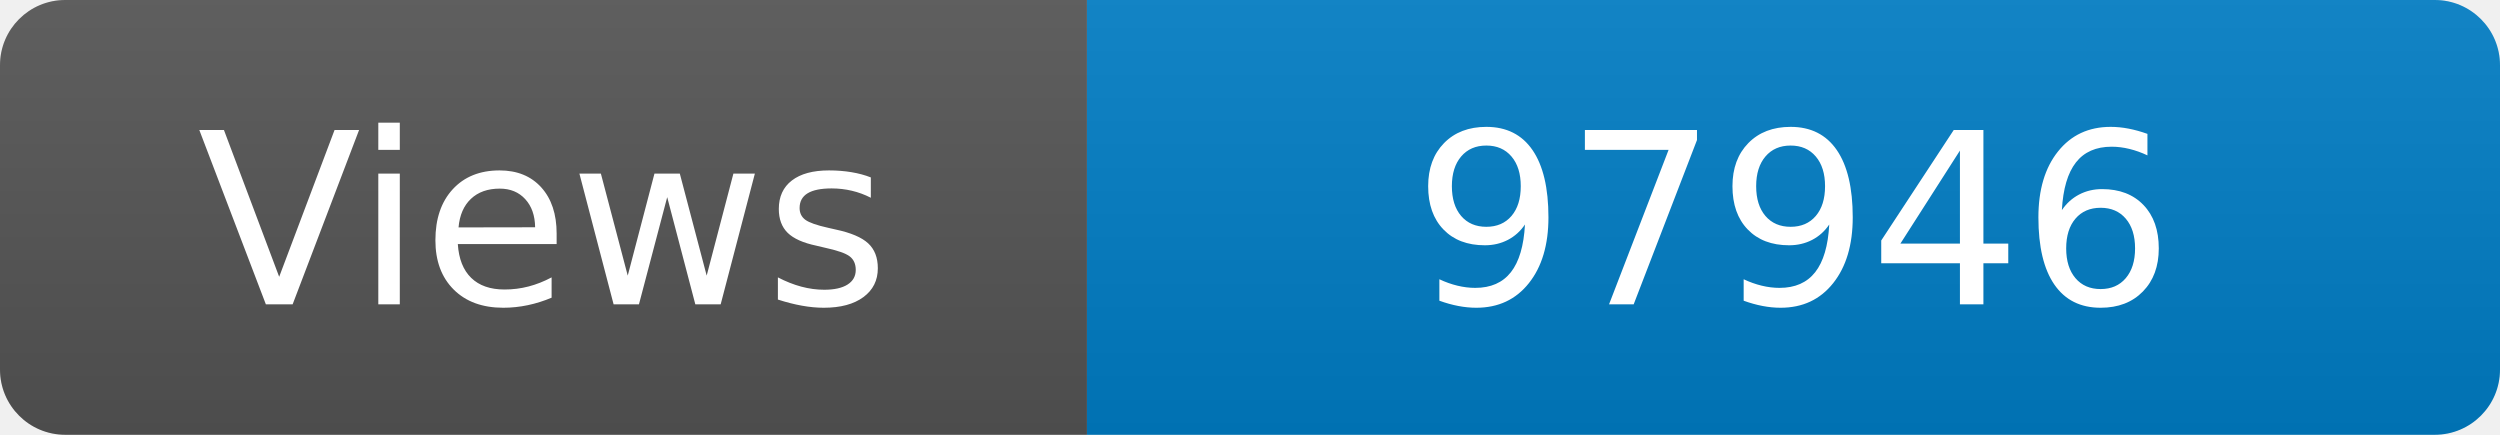
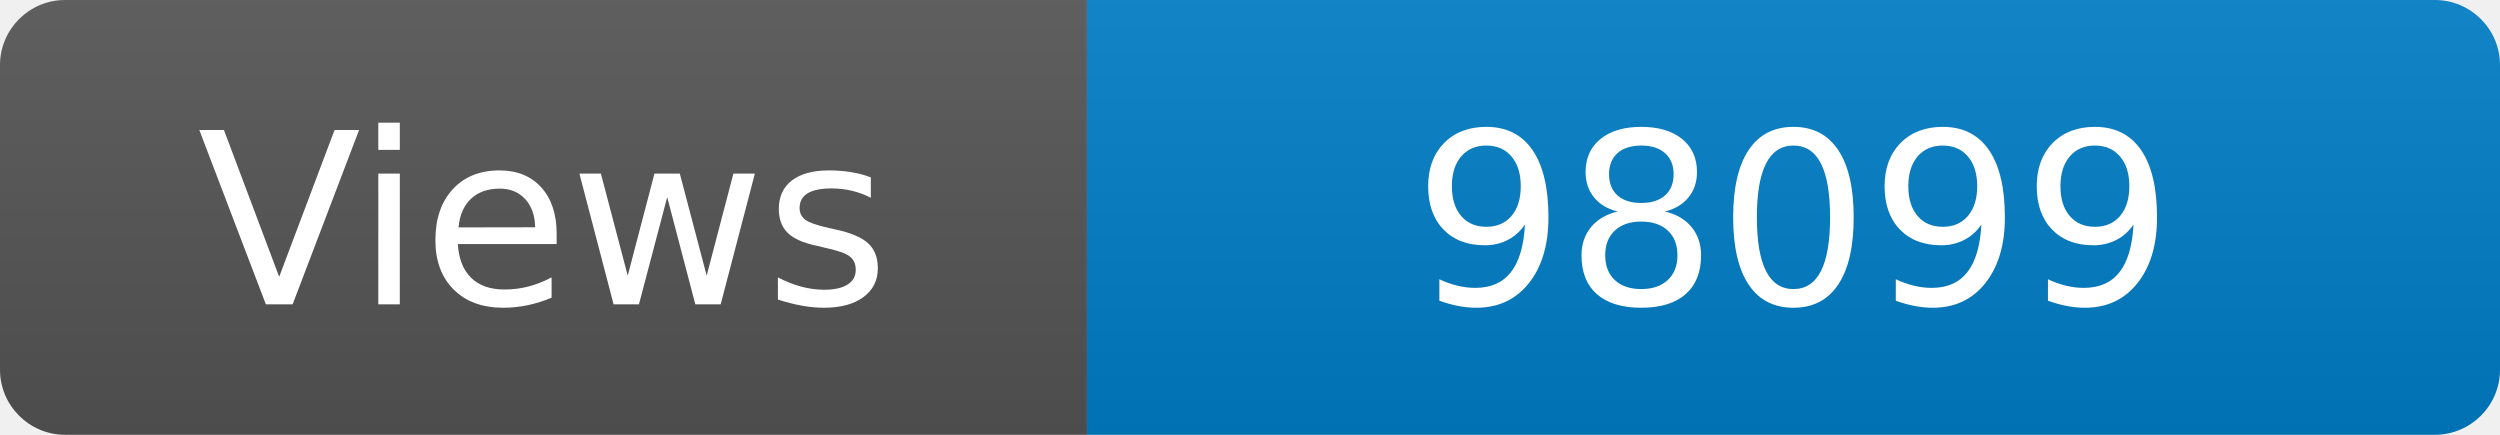
<svg xmlns="http://www.w3.org/2000/svg" width="115" height="20" role="img" aria-label="Maintained?: yes">
  <linearGradient id="s" x2="0" y2="100%">
    <stop offset="0" stop-color="#bbb" stop-opacity=".1" />
    <stop offset="1" stop-opacity=".1" />
  </linearGradient>
  <clipPath id="r">
    <rect width="115" height="20" rx="3" fill="#fff" />
  </clipPath>
  <g clip-path="url(#r)">
    <rect width="50" height="20" fill="#555" />
    <rect x="50" width="160" height="20" fill="#007ec6" />
    <rect width="115" height="20" fill="url(#s)" />
  </g>
  <g fill="#fff" text-anchor="middle" font-family="Verdana,Geneva,DejaVu Sans,sans-serif" font-size="110">
    <text x="250" y="140" transform="scale(.1)" fill="#fff">Views</text>
-     <text x="825" y="140" transform="scale(.1)" fill="#fff">97946</text>
+     <text x="825" y="140" transform="scale(.1)" fill="#fff">98099</text>
  </g>
</svg>
